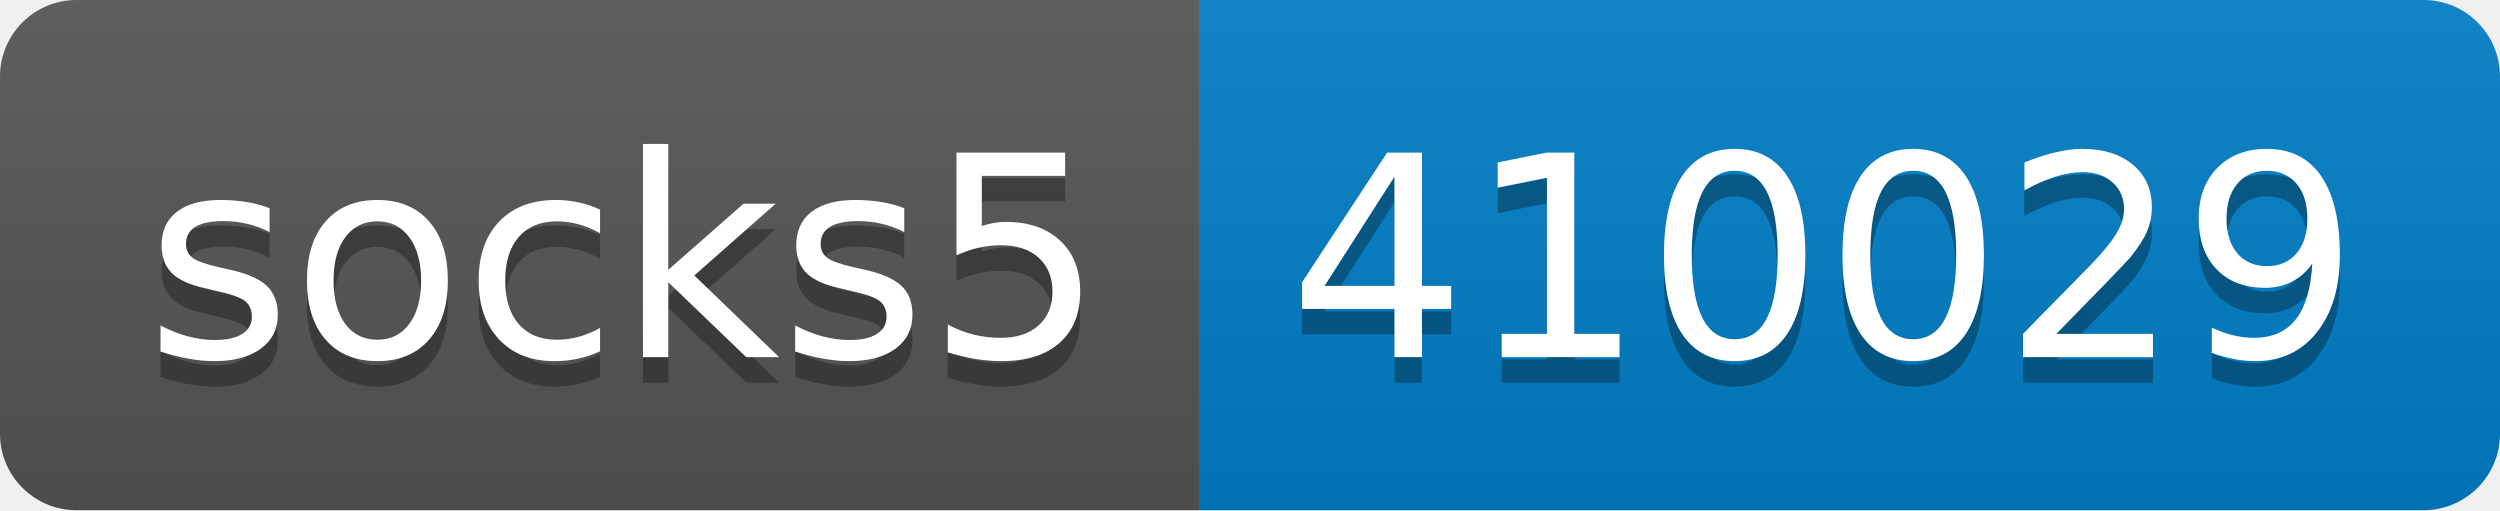
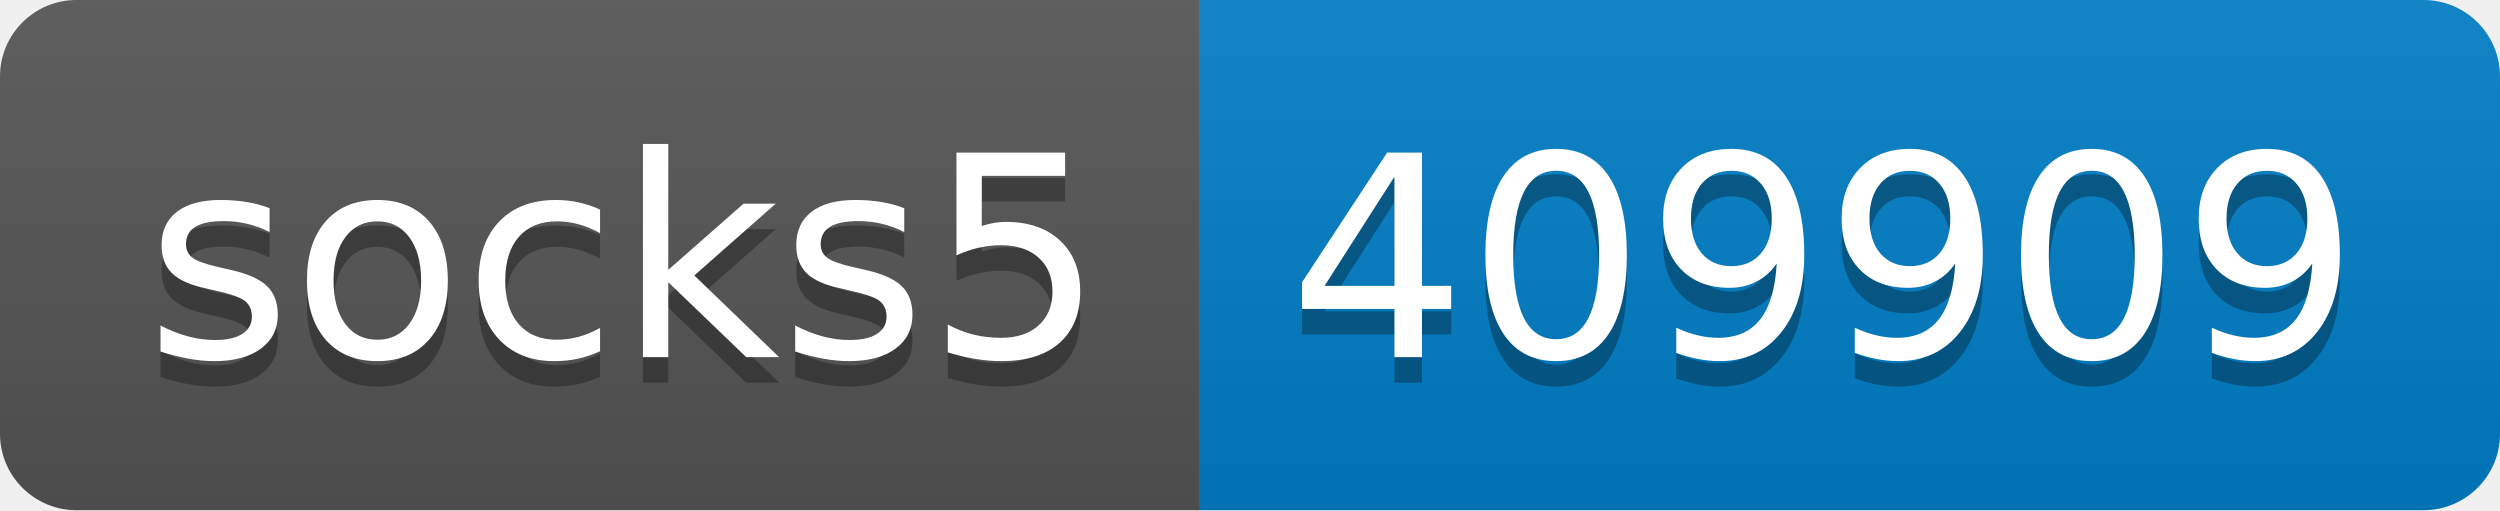
- <svg xmlns="http://www.w3.org/2000/svg" width="98" height="20" role="img" aria-label="socks5: 410029">
+ <svg xmlns="http://www.w3.org/2000/svg" width="98" height="20" role="img" aria-label="socks5: 409909">
  <linearGradient id="s" x2="0" y2="100%">
    <stop offset="0" stop-color="#bbb" stop-opacity=".1" />
    <stop offset="1" stop-opacity=".1" />
  </linearGradient>
  <clipPath id="r">
    <rect width="98" height="20" rx="3" fill="#fff" />
  </clipPath>
  <g clip-path="url(#r)">
    <rect width="47" height="20" fill="#555" />
    <rect x="47" width="51" height="20" fill="#007ec6" />
    <rect width="98" height="20" fill="url(#s)" />
  </g>
  <g fill="#fff" text-anchor="middle" font-family="Verdana,Geneva,DejaVu Sans,sans-serif" text-rendering="geometricPrecision" font-size="110">
    <text aria-hidden="true" x="245" y="150" fill="#010101" fill-opacity=".3" transform="scale(.1)" textLength="370">socks5</text>
    <text x="245" y="140" transform="scale(.1)" fill="#fff" textLength="370">socks5</text>
-     <text aria-hidden="true" x="715" y="150" fill="#010101" fill-opacity=".3" transform="scale(.1)" textLength="410">410029</text>
-     <text x="715" y="140" transform="scale(.1)" fill="#fff" textLength="410">410029</text>
+     <text aria-hidden="true" x="715" y="150" fill="#010101" fill-opacity=".3" transform="scale(.1)" textLength="410">409909</text>
+     <text x="715" y="140" transform="scale(.1)" fill="#fff" textLength="410">409909</text>
  </g>
</svg>
